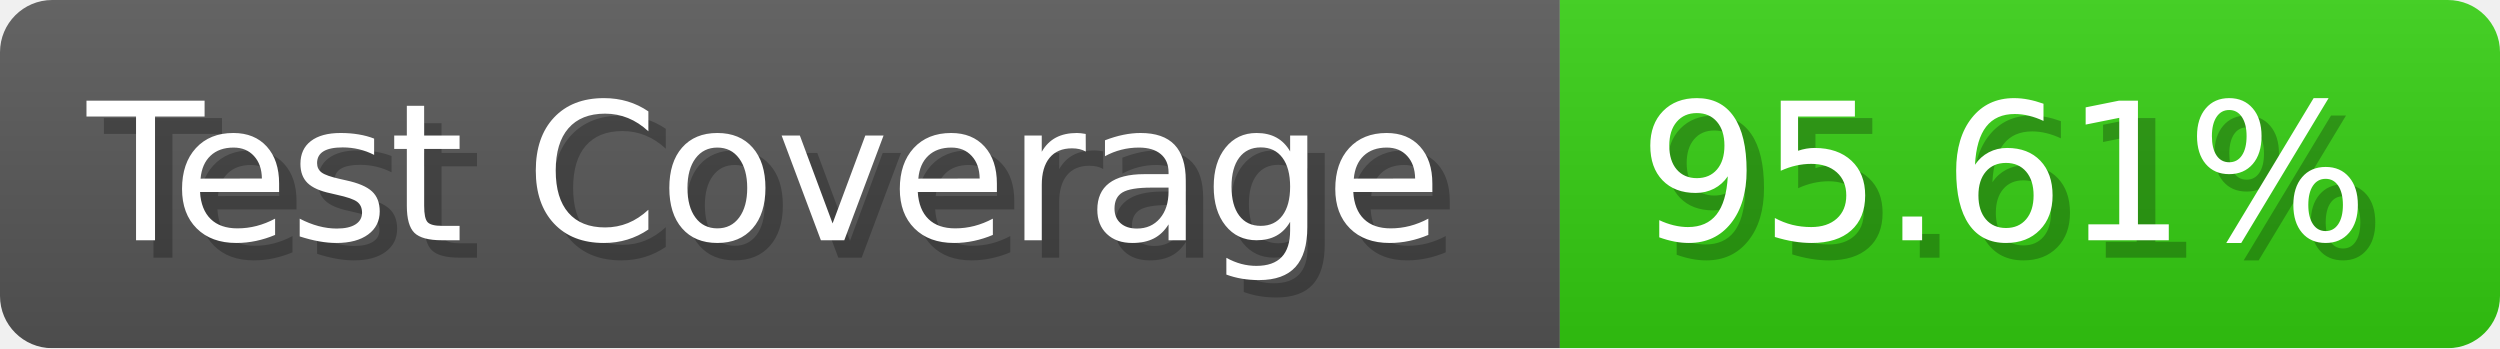
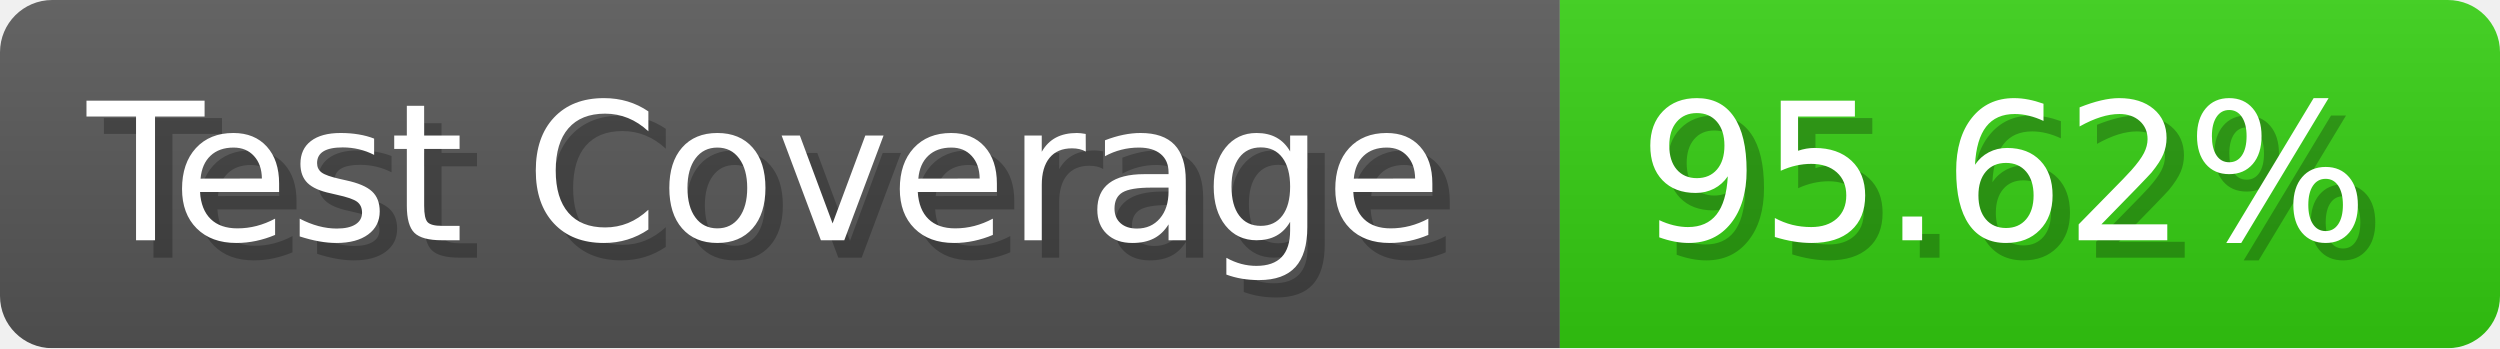
- <svg xmlns="http://www.w3.org/2000/svg" width="143.6" height="20" viewBox="0 0 1436 200" role="img" aria-label="Test Coverage: 95.61%">
+ <svg xmlns="http://www.w3.org/2000/svg" width="143.6" height="20" viewBox="0 0 1436 200" role="img" aria-label="Test Coverage: 95.62%">
  <linearGradient id="a" x2="0" y2="100%">
    <stop offset="0" stop-opacity=".1" stop-color="#EEE" />
    <stop offset="1" stop-opacity=".1" />
  </linearGradient>
  <mask id="m">
    <rect width="1436" height="200" rx="30" fill="#FFF" />
  </mask>
  <g mask="url(#m)">
    <rect width="896" height="200" fill="#555" />
    <rect width="540" height="200" fill="#3C1" x="896" />
    <rect width="1436" height="200" fill="url(#a)" />
  </g>
  <g aria-hidden="true" fill="#fff" text-anchor="start" font-family="Verdana,DejaVu Sans,sans-serif" font-size="110">
    <text x="60" y="148" textLength="796" fill="#000" opacity="0.25">Test Coverage</text>
    <text x="50" y="138" textLength="796">Test Coverage</text>
-     <text x="951" y="148" textLength="440" fill="#000" opacity="0.25">95.61%</text>
-     <text x="941" y="138" textLength="440">95.61%</text>
+     <text x="951" y="148" textLength="440" fill="#000" opacity="0.25">95.62%</text>
+     <text x="941" y="138" textLength="440">95.62%</text>
  </g>
</svg>
